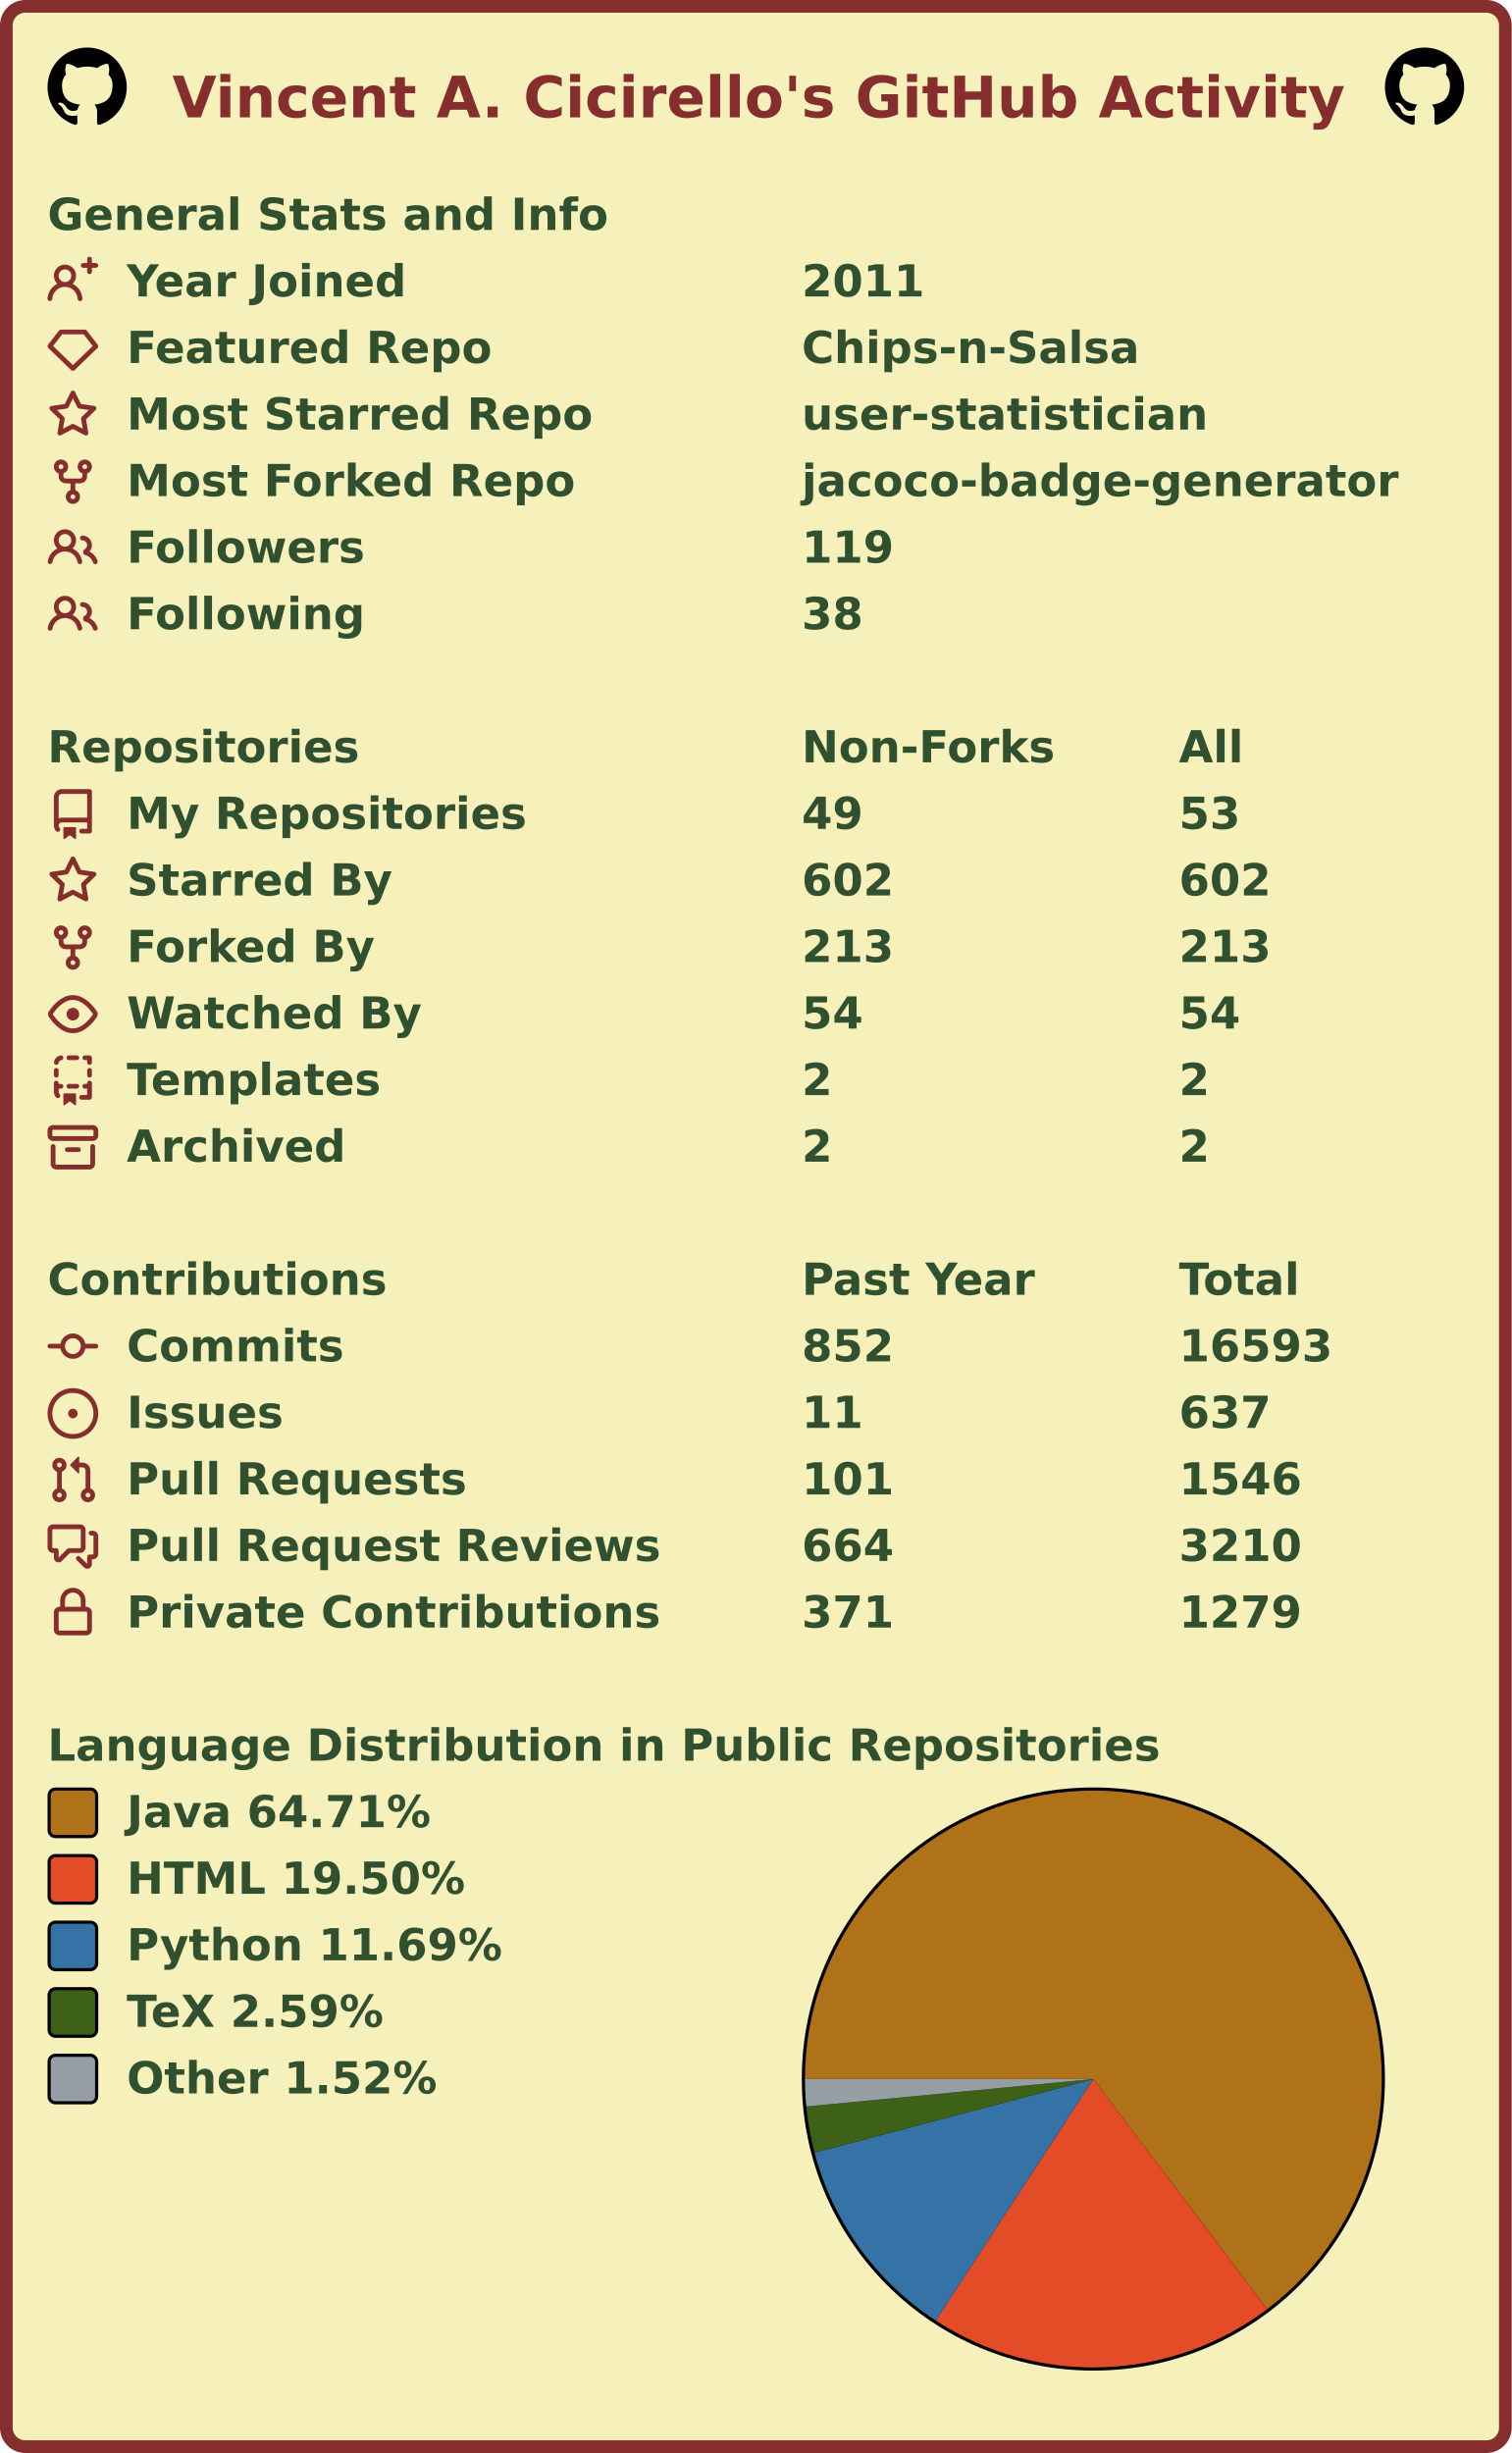
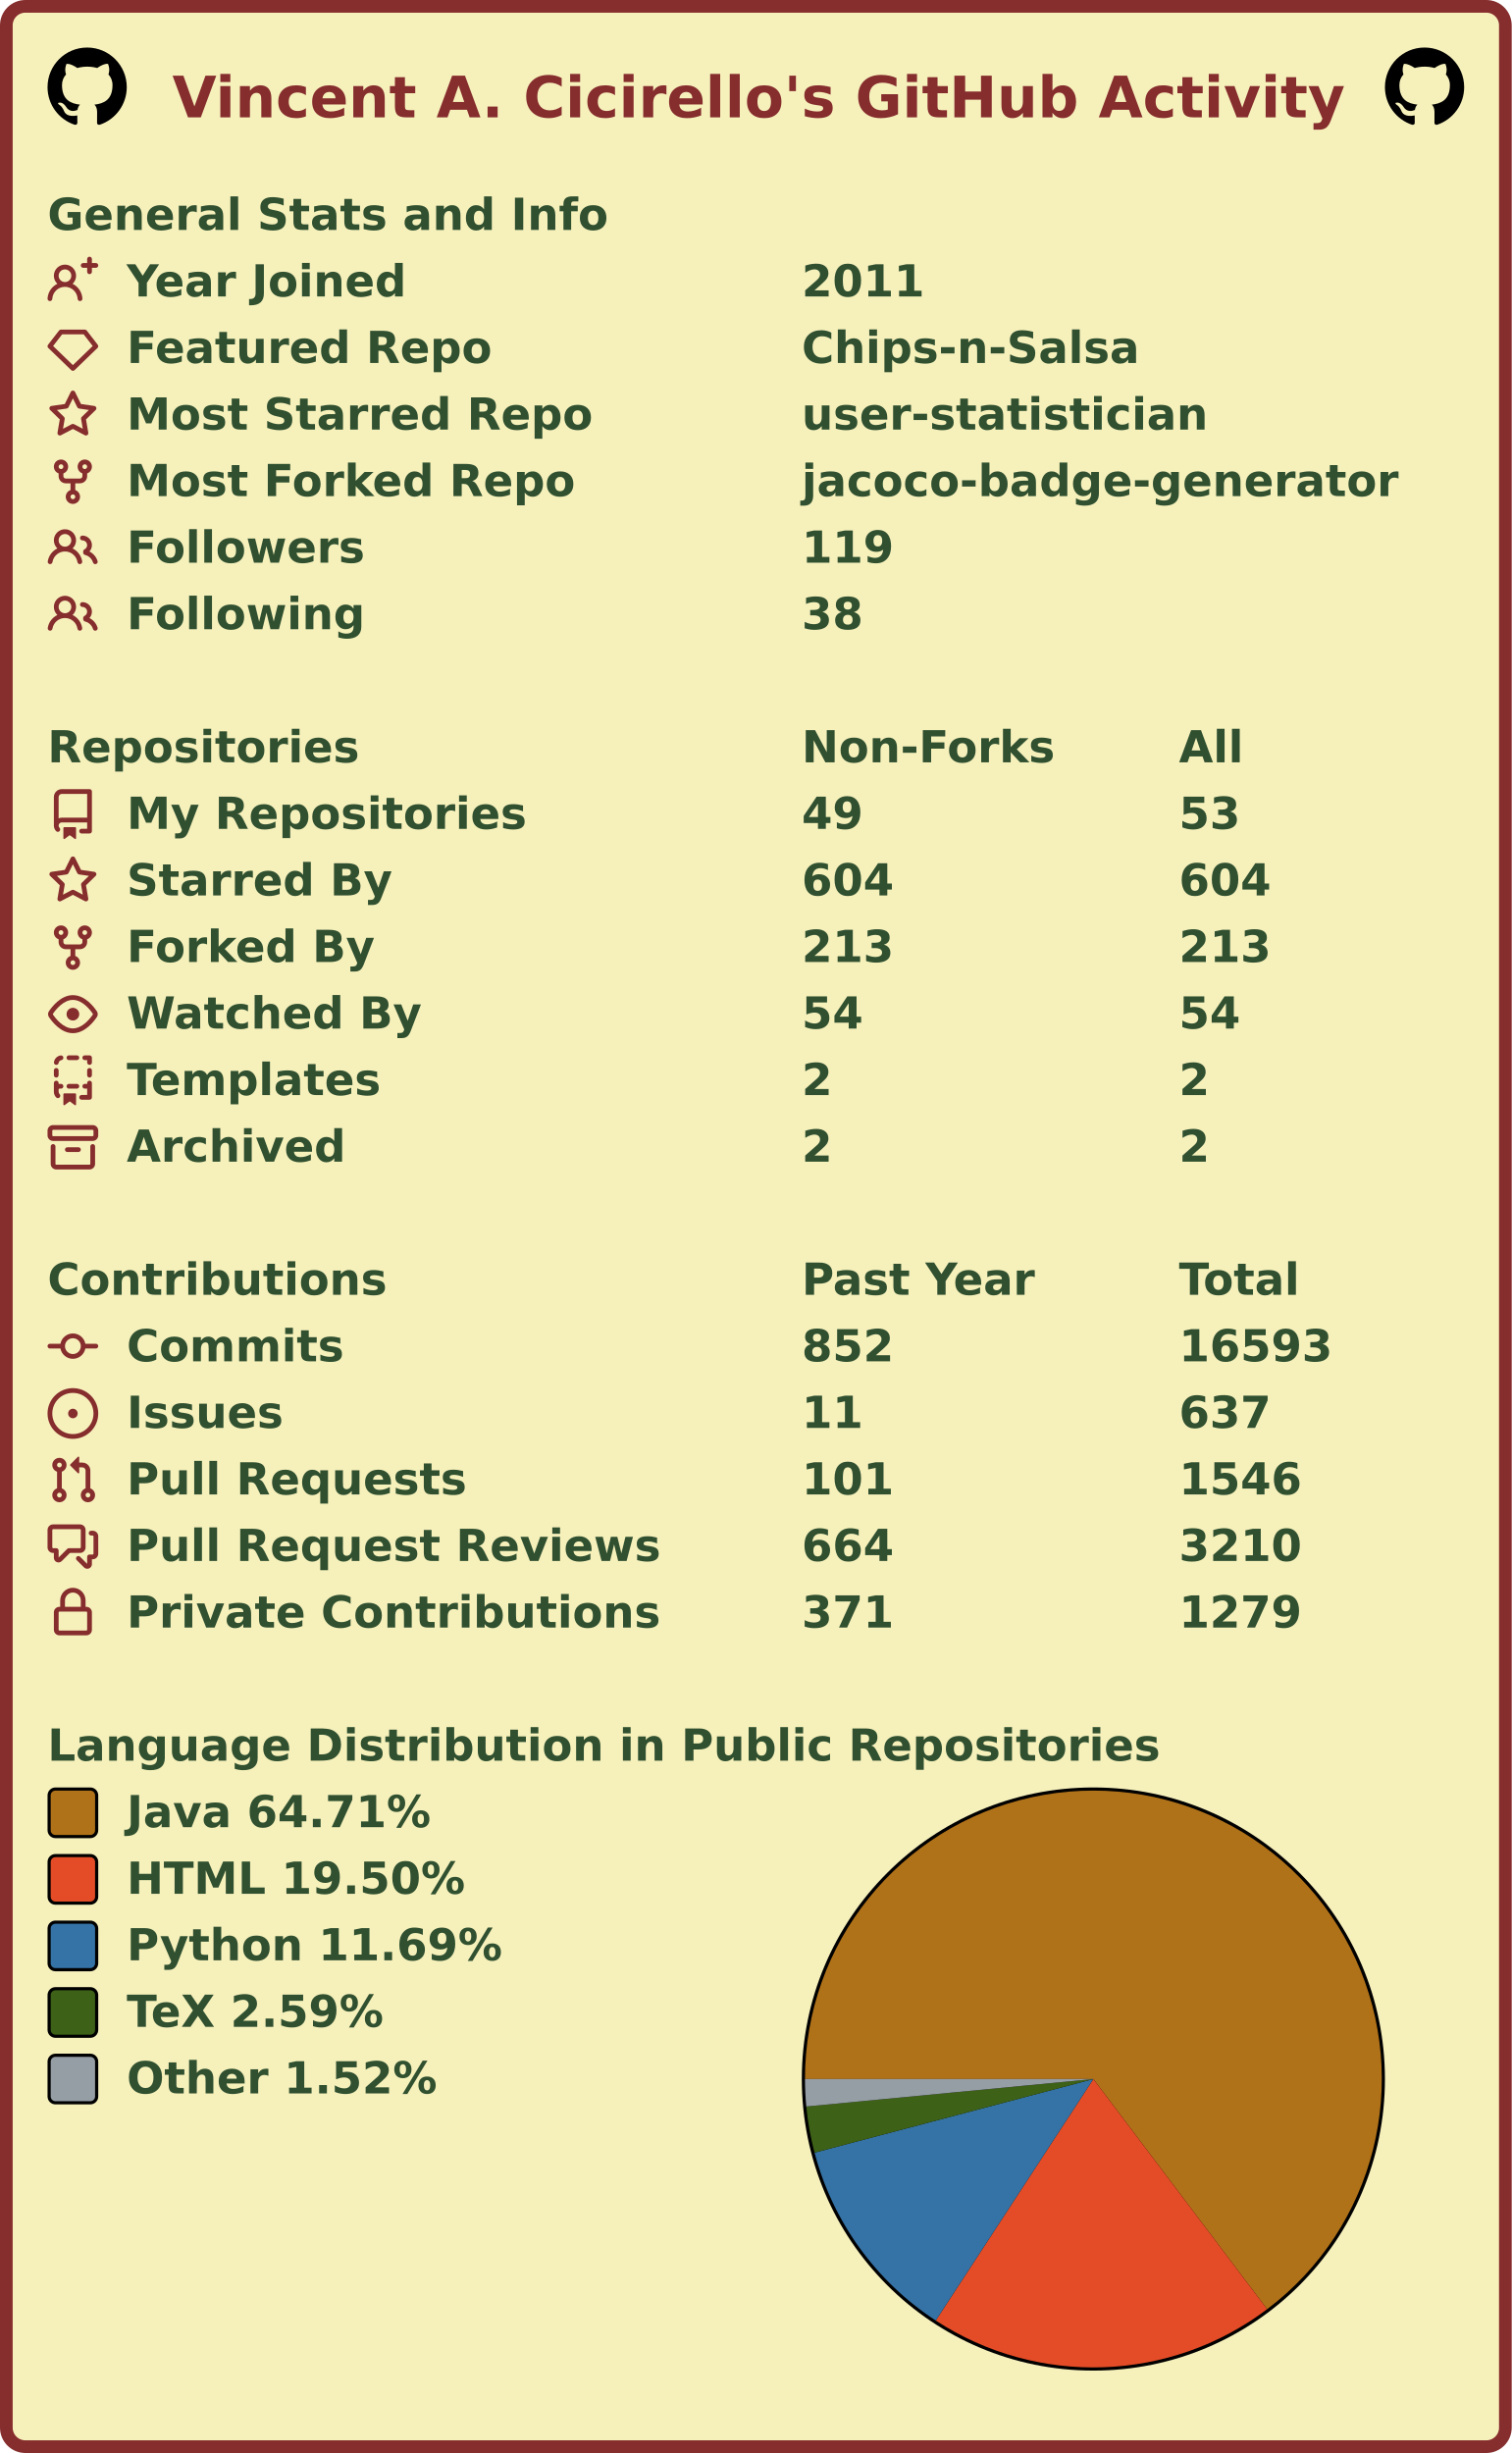
<svg xmlns="http://www.w3.org/2000/svg" width="477" height="774" viewBox="0 0 477 774" lang="en" xml:lang="en">
  <rect x="2" y="2" stroke-width="4" rx="6" width="473" height="770" stroke="#862d2d" fill="#f6f0bb" />
  <g font-weight="600" font-size="110pt" font-family="Verdana,Geneva,DejaVu Sans,sans-serif" text-rendering="geometricPrecision">
    <text x="442" y="301" lengthAdjust="spacingAndGlyphs" textLength="2985" transform="scale(0.123)" fill="#862d2d">Vincent A. Cicirello's GitHub Activity</text>
    <svg x="15" y="15" width="25" height="25" viewBox="0 0 16 16">
      <path fill="#000000" fill-rule="evenodd" d="M8 0C3.58 0 0 3.58 0 8c0 3.54 2.29 6.53 5.47 7.59.4.07.55-.17.55-.38 0-.19-.01-.82-.01-1.49-2.01.37-2.53-.49-2.69-.94-.09-.23-.48-.94-.82-1.13-.28-.15-.68-.52-.01-.53.63-.01 1.08.58 1.23.82.72 1.21 1.87.87 2.33.66.07-.52.28-.87.51-1.07-1.78-.2-3.64-.89-3.64-3.95 0-.87.31-1.59.82-2.15-.08-.2-.36-1.02.08-2.12 0 0 .67-.21 2.2.82.64-.18 1.32-.27 2-.27.68 0 1.36.09 2 .27 1.53-1.04 2.2-.82 2.2-.82.44 1.1.16 1.92.08 2.12.51.56.82 1.27.82 2.15 0 3.07-1.87 3.75-3.65 3.95.29.25.54.73.54 1.48 0 1.07-.01 1.93-.01 2.2 0 .21.15.46.55.38A8.013 8.013 0 0016 8c0-4.42-3.58-8-8-8z" />
    </svg>
    <svg x="437" y="15" width="25" height="25" viewBox="0 0 16 16">
      <path fill="#000000" fill-rule="evenodd" d="M8 0C3.58 0 0 3.58 0 8c0 3.54 2.29 6.53 5.47 7.59.4.07.55-.17.55-.38 0-.19-.01-.82-.01-1.49-2.01.37-2.53-.49-2.69-.94-.09-.23-.48-.94-.82-1.13-.28-.15-.68-.52-.01-.53.63-.01 1.08.58 1.23.82.72 1.21 1.87.87 2.33.66.07-.52.28-.87.51-1.07-1.78-.2-3.64-.89-3.64-3.95 0-.87.31-1.59.82-2.15-.08-.2-.36-1.02.08-2.12 0 0 .67-.21 2.2.82.64-.18 1.32-.27 2-.27.68 0 1.36.09 2 .27 1.53-1.04 2.2-.82 2.2-.82.44 1.1.16 1.92.08 2.12.51.56.82 1.27.82 2.15 0 3.07-1.87 3.75-3.65 3.95.29.25.54.73.54 1.48 0 1.07-.01 1.93-.01 2.2 0 .21.15.46.55.38A8.013 8.013 0 0016 8c0-4.42-3.58-8-8-8z" />
    </svg>
    <g transform="translate(0, 60)" fill="#305030">
      <g transform="translate(15, 0)">
        <g transform="scale(0.095)">
          <text x="0" y="132" textLength="1851" lengthAdjust="spacingAndGlyphs">General Stats and Info</text>
        </g>
      </g>
      <g transform="translate(15, 21)">
        <path fill="#862d2d" fill-rule="evenodd" d="M13.25 0a.75.75 0 01.75.75V2h1.25a.75.75 0 010 1.5H14v1.25a.75.75 0 01-1.5 0V3.5h-1.25a.75.75 0 010-1.5h1.25V.75a.75.75 0 01.75-.75zM5.5 4a2 2 0 100 4 2 2 0 000-4zm2.4 4.548a3.5 3.5 0 10-4.799 0 5.527 5.527 0 00-3.1 4.66.75.75 0 101.498.085A4.01 4.01 0 015.5 9.5a4.01 4.01 0 014.001 3.793.75.75 0 101.498-.086 5.527 5.527 0 00-3.1-4.659z" />
        <g transform="scale(0.095)">
          <text lengthAdjust="spacingAndGlyphs" textLength="932" x="263" y="132">Year Joined</text>
          <text lengthAdjust="spacingAndGlyphs" textLength="420" x="2505" y="132">2011</text>
        </g>
      </g>
      <g transform="translate(15, 42)">
        <path fill="#862d2d" fill-rule="evenodd" d="M3.637 2.291A.75.75 0 014.23 2h7.54a.75.75 0 01.593.291l3.48 4.5a.75.75 0 01-.072.999l-7.25 7a.75.75 0 01-1.042 0l-7.25-7a.75.75 0 01-.072-.999l3.48-4.5zM4.598 3.5L1.754 7.177 8 13.207l6.246-6.03L11.402 3.5H4.598z" />
        <g transform="scale(0.095)">
          <text lengthAdjust="spacingAndGlyphs" textLength="1215" x="263" y="132">Featured Repo</text>
          <text lengthAdjust="spacingAndGlyphs" textLength="1120" x="2505" y="132">Chips-n-Salsa</text>
        </g>
      </g>
      <g transform="translate(15, 63)">
        <path fill="#862d2d" fill-rule="evenodd" d="M8 .25a.75.75 0 01.673.418l1.882 3.815 4.21.612a.75.75 0 01.416 1.279l-3.046 2.97.719 4.192a.75.75 0 01-1.088.791L8 12.347l-3.766 1.98a.75.75 0 01-1.088-.79l.72-4.194L.818 6.374a.75.75 0 01.416-1.28l4.21-.611L7.327.668A.75.75 0 018 .25zm0 2.445L6.615 5.5a.75.75 0 01-.564.41l-3.097.45 2.24 2.184a.75.75 0 01.216.664l-.528 3.084 2.769-1.456a.75.75 0 01.698 0l2.77 1.456-.53-3.084a.75.75 0 01.216-.664l2.24-2.183-3.096-.45a.75.75 0 01-.564-.41L8 2.694v.001z" />
        <g transform="scale(0.095)">
          <text lengthAdjust="spacingAndGlyphs" textLength="1532" x="263" y="132">Most Starred Repo</text>
          <text lengthAdjust="spacingAndGlyphs" textLength="1320" x="2505" y="132">user-statistician</text>
        </g>
      </g>
      <g transform="translate(15, 84)">
        <path fill="#862d2d" fill-rule="evenodd" d="M5 3.25a.75.75 0 11-1.5 0 .75.75 0 011.5 0zm0 2.122a2.25 2.25 0 10-1.5 0v.878A2.25 2.25 0 005.75 8.5h1.5v2.128a2.251 2.251 0 101.5 0V8.5h1.5a2.25 2.25 0 002.25-2.25v-.878a2.25 2.25 0 10-1.5 0v.878a.75.75 0 01-.75.75h-4.5A.75.75 0 015 6.25v-.878zm3.75 7.378a.75.75 0 11-1.5 0 .75.75 0 011.5 0zm3-8.75a.75.75 0 100-1.5.75.75 0 000 1.5z" />
        <g transform="scale(0.095)">
          <text lengthAdjust="spacingAndGlyphs" textLength="1485" x="263" y="132">Most Forked Repo</text>
          <text lengthAdjust="spacingAndGlyphs" textLength="1986" x="2505" y="132">jacoco-badge-generator</text>
        </g>
      </g>
      <g transform="translate(15, 105)">
        <path fill="#862d2d" fill-rule="evenodd" d="M5.5 3.5a2 2 0 100 4 2 2 0 000-4zM2 5.5a3.5 3.5 0 115.898 2.549 5.507 5.507 0 013.034 4.084.75.75 0 11-1.482.235 4.001 4.001 0 00-7.9 0 .75.75 0 01-1.482-.236A5.507 5.507 0 013.102 8.05 3.49 3.49 0 012 5.5zM11 4a.75.75 0 100 1.5 1.5 1.5 0 01.666 2.844.75.75 0 00-.416.672v.352a.75.75 0 00.574.73c1.2.289 2.162 1.2 2.522 2.372a.75.75 0 101.434-.44 5.01 5.01 0 00-2.56-3.012A3 3 0 0011 4z" />
        <g transform="scale(0.095)">
          <text lengthAdjust="spacingAndGlyphs" textLength="778" x="263" y="132">Followers</text>
          <text lengthAdjust="spacingAndGlyphs" textLength="315" x="2505" y="132">119</text>
        </g>
      </g>
      <g transform="translate(15, 126)">
        <path fill="#862d2d" fill-rule="evenodd" d="M5.5 3.5a2 2 0 100 4 2 2 0 000-4zM2 5.5a3.5 3.5 0 115.898 2.549 5.507 5.507 0 013.034 4.084.75.75 0 11-1.482.235 4.001 4.001 0 00-7.9 0 .75.75 0 01-1.482-.236A5.507 5.507 0 013.102 8.05 3.49 3.49 0 012 5.5zM11 4a.75.75 0 100 1.5 1.5 1.5 0 01.666 2.844.75.75 0 00-.416.672v.352a.75.75 0 00.574.73c1.2.289 2.162 1.2 2.522 2.372a.75.75 0 101.434-.44 5.01 5.01 0 00-2.56-3.012A3 3 0 0011 4z" />
        <g transform="scale(0.095)">
          <text lengthAdjust="spacingAndGlyphs" textLength="780" x="263" y="132">Following</text>
          <text lengthAdjust="spacingAndGlyphs" textLength="210" x="2505" y="132">38</text>
        </g>
      </g>
    </g>
    <g transform="translate(0, 228)" fill="#305030">
      <g transform="translate(15, 0)">
        <g transform="scale(0.095)">
          <text x="0" y="132" textLength="1020" lengthAdjust="spacingAndGlyphs">Repositories</text>
          <text x="2505" y="132" textLength="832" lengthAdjust="spacingAndGlyphs">Non-Forks</text>
          <text x="3758" y="132" textLength="206" lengthAdjust="spacingAndGlyphs">All</text>
        </g>
      </g>
      <g transform="translate(15, 21)">
        <path fill="#862d2d" fill-rule="evenodd" d="M2 2.5A2.5 2.5 0 014.5 0h8.75a.75.75 0 01.75.75v12.5a.75.75 0 01-.75.75h-2.5a.75.75 0 110-1.5h1.75v-2h-8a1 1 0 00-.714 1.7.75.75 0 01-1.072 1.05A2.495 2.495 0 012 11.5v-9zm10.5-1V9h-8c-.356 0-.694.074-1 .208V2.5a1 1 0 011-1h8zM5 12.25v3.25a.25.25 0 00.4.2l1.45-1.087a.25.25 0 01.3 0L8.6 15.7a.25.25 0 00.4-.2v-3.25a.25.25 0 00-.25-.25h-3.5a.25.25 0 00-.25.25z" />
        <g transform="scale(0.095)">
          <text lengthAdjust="spacingAndGlyphs" textLength="1312" x="263" y="132">My Repositories</text>
          <text lengthAdjust="spacingAndGlyphs" textLength="210" x="2505" y="132">49</text>
          <text lengthAdjust="spacingAndGlyphs" textLength="210" x="3758" y="132">53</text>
        </g>
      </g>
      <g transform="translate(15, 42)">
        <path fill="#862d2d" fill-rule="evenodd" d="M8 .25a.75.75 0 01.673.418l1.882 3.815 4.21.612a.75.75 0 01.416 1.279l-3.046 2.97.719 4.192a.75.75 0 01-1.088.791L8 12.347l-3.766 1.98a.75.75 0 01-1.088-.79l.72-4.194L.818 6.374a.75.75 0 01.416-1.28l4.21-.611L7.327.668A.75.75 0 018 .25zm0 2.445L6.615 5.5a.75.75 0 01-.564.41l-3.097.45 2.24 2.184a.75.75 0 01.216.664l-.528 3.084 2.769-1.456a.75.75 0 01.698 0l2.77 1.456-.53-3.084a.75.75 0 01.216-.664l2.24-2.183-3.096-.45a.75.75 0 01-.564-.41L8 2.694v.001z" />
        <g transform="scale(0.095)">
          <text lengthAdjust="spacingAndGlyphs" textLength="874" x="263" y="132">Starred By</text>
-           <text lengthAdjust="spacingAndGlyphs" textLength="315" x="2505" y="132">602</text>
-           <text lengthAdjust="spacingAndGlyphs" textLength="315" x="3758" y="132">602</text>
+           <text lengthAdjust="spacingAndGlyphs" textLength="315" x="2505" y="132">604</text>
+           <text lengthAdjust="spacingAndGlyphs" textLength="315" x="3758" y="132">604</text>
        </g>
      </g>
      <g transform="translate(15, 63)">
        <path fill="#862d2d" fill-rule="evenodd" d="M5 3.25a.75.75 0 11-1.5 0 .75.75 0 011.5 0zm0 2.122a2.25 2.25 0 10-1.5 0v.878A2.25 2.25 0 005.75 8.5h1.5v2.128a2.251 2.251 0 101.5 0V8.5h1.5a2.25 2.25 0 002.25-2.25v-.878a2.25 2.25 0 10-1.5 0v.878a.75.75 0 01-.75.75h-4.5A.75.75 0 015 6.25v-.878zm3.75 7.378a.75.75 0 11-1.5 0 .75.75 0 011.5 0zm3-8.75a.75.75 0 100-1.5.75.75 0 000 1.5z" />
        <g transform="scale(0.095)">
          <text lengthAdjust="spacingAndGlyphs" textLength="828" x="263" y="132">Forked By</text>
          <text lengthAdjust="spacingAndGlyphs" textLength="315" x="2505" y="132">213</text>
          <text lengthAdjust="spacingAndGlyphs" textLength="315" x="3758" y="132">213</text>
        </g>
      </g>
      <g transform="translate(15, 84)">
        <path fill="#862d2d" fill-rule="evenodd" d="M1.679 7.932c.412-.621 1.242-1.75 2.366-2.717C5.175 4.242 6.527 3.5 8 3.5c1.473 0 2.824.742 3.955 1.715 1.124.967 1.954 2.096 2.366 2.717a.119.119 0 010 .136c-.412.621-1.242 1.75-2.366 2.717C10.825 11.758 9.473 12.5 8 12.5c-1.473 0-2.824-.742-3.955-1.715C2.92 9.818 2.09 8.69 1.679 8.068a.119.119 0 010-.136zM8 2c-1.981 0-3.67.992-4.933 2.078C1.797 5.169.88 6.423.43 7.1a1.619 1.619 0 000 1.798c.45.678 1.367 1.932 2.637 3.024C4.329 13.008 6.019 14 8 14c1.981 0 3.67-.992 4.933-2.078 1.27-1.091 2.187-2.345 2.637-3.023a1.619 1.619 0 000-1.798c-.45-.678-1.367-1.932-2.637-3.023C11.671 2.992 9.981 2 8 2zm0 8a2 2 0 100-4 2 2 0 000 4z" />
        <g transform="scale(0.095)">
          <text lengthAdjust="spacingAndGlyphs" textLength="993" x="263" y="132">Watched By</text>
          <text lengthAdjust="spacingAndGlyphs" textLength="210" x="2505" y="132">54</text>
          <text lengthAdjust="spacingAndGlyphs" textLength="210" x="3758" y="132">54</text>
        </g>
      </g>
      <g transform="translate(15, 105)">
        <path fill="#862d2d" fill-rule="evenodd" d="M6 .75A.75.75 0 016.75 0h2.5a.75.75 0 010 1.5h-2.5A.75.75 0 016 .75zm5 0a.75.75 0 01.75-.75h1.5a.75.75 0 01.75.75v1.5a.75.75 0 01-1.5 0V1.5h-.75A.75.75 0 0111 .75zM4.992.662a.75.75 0 01-.636.848c-.436.063-.783.41-.846.846a.75.75 0 01-1.485-.212A2.501 2.501 0 014.144.025a.75.75 0 01.848.637zM2.75 4a.75.75 0 01.75.75v1.5a.75.75 0 01-1.5 0v-1.5A.75.75 0 012.75 4zm10.5 0a.75.75 0 01.75.75v1.5a.75.75 0 01-1.5 0v-1.5a.75.75 0 01.75-.75zM2.75 8a.75.75 0 01.75.75v.268A1.72 1.72 0 013.75 9h.5a.75.75 0 010 1.5h-.5a.25.25 0 00-.25.25v.75c0 .28.114.532.3.714a.75.75 0 01-1.05 1.072A2.495 2.495 0 012 11.5V8.75A.75.75 0 012.75 8zm10.5 0a.75.75 0 01.75.75v4.5a.75.75 0 01-.75.75h-2.5a.75.75 0 010-1.5h1.75v-2h-.75a.75.75 0 010-1.5h.75v-.25a.75.75 0 01.75-.75zM6 9.75A.75.75 0 016.75 9h2.5a.75.75 0 010 1.5h-2.5A.75.75 0 016 9.75zm-1 2.5v3.25a.25.25 0 00.4.2l1.45-1.087a.25.25 0 01.3 0L8.6 15.7a.25.25 0 00.4-.2v-3.25a.25.25 0 00-.25-.25h-3.5a.25.25 0 00-.25.25z" />
        <g transform="scale(0.095)">
          <text lengthAdjust="spacingAndGlyphs" textLength="868" x="263" y="132">Templates</text>
          <text lengthAdjust="spacingAndGlyphs" textLength="105" x="2505" y="132">2</text>
          <text lengthAdjust="spacingAndGlyphs" textLength="105" x="3758" y="132">2</text>
        </g>
      </g>
      <g transform="translate(15, 126)">
        <path fill="#862d2d" fill-rule="evenodd" d="M1.75 2.5a.25.25 0 00-.25.25v1.5c0 .138.112.25.25.25h12.5a.25.25 0 00.25-.25v-1.5a.25.25 0 00-.25-.25H1.75zM0 2.75C0 1.784.784 1 1.75 1h12.5c.966 0 1.75.784 1.75 1.75v1.5A1.75 1.75 0 0114.25 6H1.75A1.75 1.75 0 010 4.25v-1.5zM1.75 7a.75.75 0 01.75.75v5.5c0 .138.112.25.25.25h10.5a.25.25 0 00.25-.25v-5.5a.75.75 0 111.5 0v5.5A1.75 1.75 0 0113.25 15H2.75A1.75 1.75 0 011 13.25v-5.5A.75.75 0 011.75 7zm4.5 1a.75.75 0 000 1.5h3.5a.75.75 0 100-1.5h-3.5z" />
        <g transform="scale(0.095)">
          <text lengthAdjust="spacingAndGlyphs" textLength="726" x="263" y="132">Archived</text>
          <text lengthAdjust="spacingAndGlyphs" textLength="105" x="2505" y="132">2</text>
          <text lengthAdjust="spacingAndGlyphs" textLength="105" x="3758" y="132">2</text>
        </g>
      </g>
    </g>
    <g transform="translate(0, 396)" fill="#305030">
      <g transform="translate(15, 0)">
        <g transform="scale(0.095)">
          <text x="0" y="132" textLength="1112" lengthAdjust="spacingAndGlyphs">Contributions</text>
          <text x="2505" y="132" textLength="774" lengthAdjust="spacingAndGlyphs">Past Year</text>
          <text x="3758" y="132" textLength="414" lengthAdjust="spacingAndGlyphs">Total</text>
        </g>
      </g>
      <g transform="translate(15, 21)">
        <path fill="#862d2d" fill-rule="evenodd" d="M10.5 7.75a2.5 2.5 0 11-5 0 2.5 2.5 0 015 0zm1.43.75a4.002 4.002 0 01-7.86 0H.75a.75.75 0 110-1.5h3.32a4.001 4.001 0 017.86 0h3.32a.75.75 0 110 1.5h-3.32z" />
        <g transform="scale(0.095)">
          <text lengthAdjust="spacingAndGlyphs" textLength="734" x="263" y="132">Commits</text>
          <text lengthAdjust="spacingAndGlyphs" textLength="315" x="2505" y="132">852</text>
          <text lengthAdjust="spacingAndGlyphs" textLength="525" x="3758" y="132">16593</text>
        </g>
      </g>
      <g transform="translate(15, 42)">
        <path fill="#862d2d" d="M8 9.5a1.5 1.5 0 100-3 1.5 1.5 0 000 3z" />
        <path fill="#862d2d" fill-rule="evenodd" d="M8 0a8 8 0 100 16A8 8 0 008 0zM1.5 8a6.5 6.5 0 1113 0 6.5 6.5 0 01-13 0z" />
        <g transform="scale(0.095)">
          <text lengthAdjust="spacingAndGlyphs" textLength="512" x="263" y="132">Issues</text>
          <text lengthAdjust="spacingAndGlyphs" textLength="210" x="2505" y="132">11</text>
          <text lengthAdjust="spacingAndGlyphs" textLength="315" x="3758" y="132">637</text>
        </g>
      </g>
      <g transform="translate(15, 63)">
        <path fill="#862d2d" fill-rule="evenodd" d="M7.177 3.073L9.573.677A.25.25 0 0110 .854v4.792a.25.25 0 01-.427.177L7.177 3.427a.25.25 0 010-.354zM3.75 2.5a.75.75 0 100 1.5.75.75 0 000-1.5zm-2.25.75a2.25 2.25 0 113 2.122v5.256a2.251 2.251 0 11-1.5 0V5.372A2.25 2.25 0 011.5 3.25zM11 2.5h-1V4h1a1 1 0 011 1v5.628a2.251 2.251 0 101.5 0V5A2.5 2.5 0 0011 2.5zm1 10.25a.75.75 0 111.5 0 .75.75 0 01-1.5 0zM3.75 12a.75.75 0 100 1.5.75.75 0 000-1.5z" />
        <g transform="scale(0.095)">
          <text lengthAdjust="spacingAndGlyphs" textLength="1113" x="263" y="132">Pull Requests</text>
          <text lengthAdjust="spacingAndGlyphs" textLength="315" x="2505" y="132">101</text>
          <text lengthAdjust="spacingAndGlyphs" textLength="420" x="3758" y="132">1546</text>
        </g>
      </g>
      <g transform="translate(15, 84)">
        <path fill="#862d2d" fill-rule="evenodd" d="M1.5 2.75a.25.25 0 01.25-.25h8.5a.25.25 0 01.25.25v5.5a.25.25 0 01-.25.25h-3.5a.75.75 0 00-.53.22L3.5 11.44V9.25a.75.75 0 00-.75-.75h-1a.25.25 0 01-.25-.25v-5.5zM1.75 1A1.75 1.75 0 000 2.75v5.5C0 9.216.784 10 1.75 10H2v1.543a1.457 1.457 0 002.487 1.03L7.061 10h3.189A1.75 1.75 0 0012 8.25v-5.5A1.75 1.75 0 0010.25 1h-8.5zM14.5 4.75a.25.25 0 00-.25-.25h-.5a.75.75 0 110-1.5h.5c.966 0 1.75.784 1.75 1.75v5.5A1.75 1.75 0 0114.25 12H14v1.543a1.457 1.457 0 01-2.487 1.03L9.22 12.28a.75.75 0 111.06-1.06l2.22 2.22v-2.19a.75.75 0 01.75-.75h1a.25.25 0 00.25-.25v-5.5z" />
        <g transform="scale(0.095)">
          <text lengthAdjust="spacingAndGlyphs" textLength="1762" x="263" y="132">Pull Request Reviews</text>
          <text lengthAdjust="spacingAndGlyphs" textLength="315" x="2505" y="132">664</text>
          <text lengthAdjust="spacingAndGlyphs" textLength="420" x="3758" y="132">3210</text>
        </g>
      </g>
      <g transform="translate(15, 105)">
        <path fill="#862d2d" fill-rule="evenodd" d="M4 4v2h-.25A1.75 1.75 0 002 7.75v5.5c0 .966.784 1.75 1.75 1.75h8.5A1.75 1.75 0 0014 13.25v-5.5A1.75 1.75 0 0012.25 6H12V4a4 4 0 10-8 0zm6.5 2V4a2.5 2.5 0 00-5 0v2h5zM12 7.5h.25a.25.25 0 01.25.25v5.5a.25.25 0 01-.25.25h-8.5a.25.25 0 01-.25-.25v-5.5a.25.25 0 01.25-.25H12z" />
        <g transform="scale(0.095)">
          <text lengthAdjust="spacingAndGlyphs" textLength="1742" x="263" y="132">Private Contributions</text>
          <text lengthAdjust="spacingAndGlyphs" textLength="315" x="2505" y="132">371</text>
          <text lengthAdjust="spacingAndGlyphs" textLength="420" x="3758" y="132">1279</text>
        </g>
      </g>
    </g>
    <g transform="translate(0, 543)" fill="#305030">
      <g transform="translate(15, 0)">
        <g transform="scale(0.095)">
          <text x="0" y="132" textLength="3652" lengthAdjust="spacingAndGlyphs">Language Distribution in Public Repositories</text>
        </g>
      </g>
      <g transform="translate(253, 21)">
        <circle cx="92" cy="92" r="92" fill="#000000" />
      </g>
      <g transform="translate(254, 22)">
        <g>
          <path fill-rule="evenodd" fill="#b07219" d="M 0.0,91 A 91 91 0 1 1 145.839 163.62 L 91,91 Z" />
          <path fill-rule="evenodd" fill="#e34c26" d="M 145.839,163.62 A 91 91 0 0 1 41.26 167.203 L 91,91 Z" />
          <path fill-rule="evenodd" fill="#3572A5" d="M 41.26,167.203 A 91 91 0 0 1 3.016 114.233 L 91,91 Z" />
          <path fill-rule="evenodd" fill="#3D6117" d="M 3.016,114.233 A 91 91 0 0 1 0.414 99.67 L 91,91 Z" />
          <path fill-rule="evenodd" fill="#959da5" d="M 0.414,99.67 A 91 91 0 0 1 0.0 91 L 91,91 Z" />
          <animateTransform attributeName="transform" attributeType="XML" type="rotate" from="0 91 91" to="360 91 91" dur="10s" repeatCount="indefinite" />
        </g>
      </g>
      <g transform="translate(15, 21)">
        <rect x="0.5" y="0.5" rx="2" width="15" height="15" fill="#b07219" stroke-width="1" stroke="#000000" />
        <text transform="scale(0.095)" x="263" y="132" textLength="1038" lengthAdjust="spacingAndGlyphs">Java 64.71%</text>
      </g>
      <g transform="translate(15, 42)">
        <rect x="0.5" y="0.5" rx="2" width="15" height="15" fill="#e34c26" stroke-width="1" stroke="#000000" />
        <text transform="scale(0.095)" x="263" y="132" textLength="1142" lengthAdjust="spacingAndGlyphs">HTML 19.50%</text>
      </g>
      <g transform="translate(15, 63)">
        <rect x="0.5" y="0.5" rx="2" width="15" height="15" fill="#3572A5" stroke-width="1" stroke="#000000" />
        <text transform="scale(0.095)" x="263" y="132" textLength="1254" lengthAdjust="spacingAndGlyphs">Python 11.69%</text>
      </g>
      <g transform="translate(15, 84)">
        <rect x="0.5" y="0.5" rx="2" width="15" height="15" fill="#3D6117" stroke-width="1" stroke="#000000" />
        <text transform="scale(0.095)" x="263" y="132" textLength="894" lengthAdjust="spacingAndGlyphs">TeX 2.59%</text>
      </g>
      <g transform="translate(15, 105)">
        <rect x="0.5" y="0.5" rx="2" width="15" height="15" fill="#959da5" stroke-width="1" stroke="#000000" />
        <text transform="scale(0.095)" x="263" y="132" textLength="1047" lengthAdjust="spacingAndGlyphs">Other 1.52%</text>
      </g>
    </g>
  </g>
</svg>
